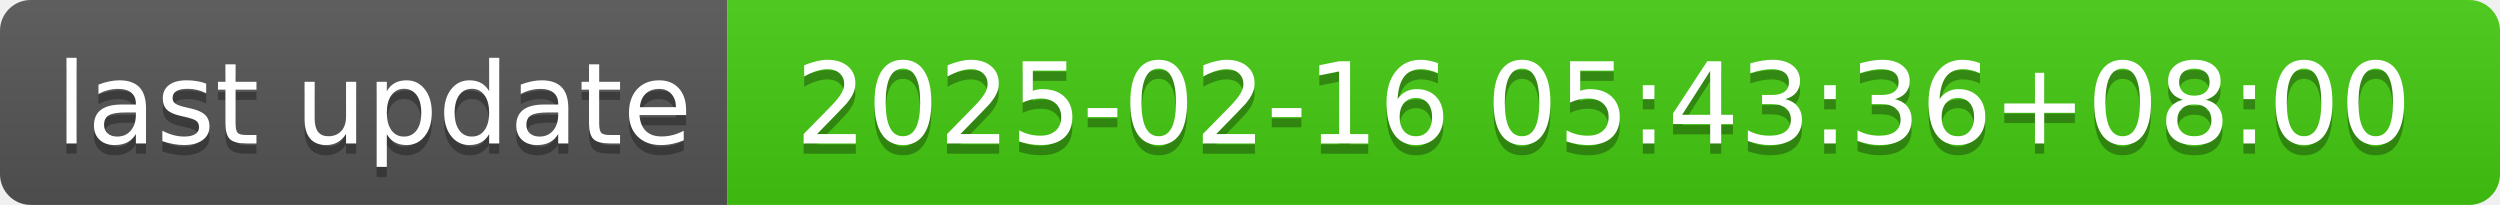
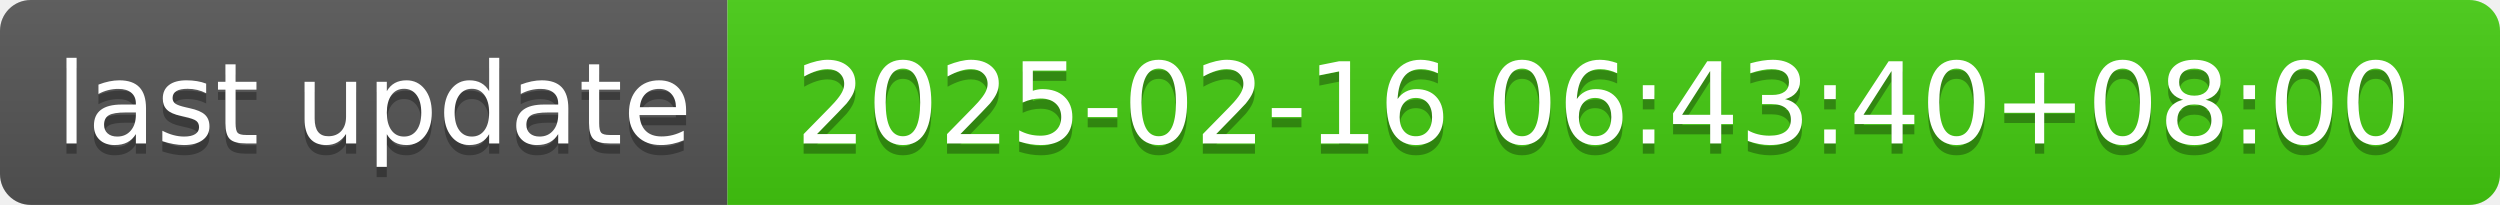
- <svg xmlns="http://www.w3.org/2000/svg" width="244" height="20" role="img" aria-label="last update: 2025-02-16 05:43:36+08:00">
+ <svg xmlns="http://www.w3.org/2000/svg" width="244" height="20" role="img" aria-label="last update: 2025-02-16 06:43:40+08:00">
  <linearGradient id="s" x2="0" y2="100%">
    <stop offset="0" stop-color="#bbb" stop-opacity=".1" />
    <stop offset="1" stop-opacity=".1" />
  </linearGradient>
  <clipPath id="r">
    <rect width="244" height="20" rx="3" fill="#fff" />
  </clipPath>
  <g clip-path="url(#r)">
    <rect width="71" height="20" fill="#555" />
    <rect x="71" width="173" height="20" fill="#4c1" />
    <rect width="244" height="20" fill="url(#s)" />
  </g>
  <g fill="#fff" text-anchor="middle" font-family="Verdana,Geneva,DejaVu Sans,sans-serif" text-rendering="geometricPrecision" font-size="110">
    <text aria-hidden="true" x="365" y="150" fill="#010101" fill-opacity=".3" transform="scale(.1)" textLength="610">last update</text>
    <text x="365" y="140" transform="scale(.1)" fill="#fff" textLength="610">last update</text>
-     <text aria-hidden="true" x="1565" y="150" fill="#010101" fill-opacity=".3" transform="scale(.1)" textLength="1630">2025-02-16 05:43:36+08:00</text>
-     <text x="1565" y="140" transform="scale(.1)" fill="#fff" textLength="1630">2025-02-16 05:43:36+08:00</text>
+     <text aria-hidden="true" x="1565" y="150" fill="#010101" fill-opacity=".3" transform="scale(.1)" textLength="1630">2025-02-16 06:43:40+08:00</text>
+     <text x="1565" y="140" transform="scale(.1)" fill="#fff" textLength="1630">2025-02-16 06:43:40+08:00</text>
  </g>
</svg>
